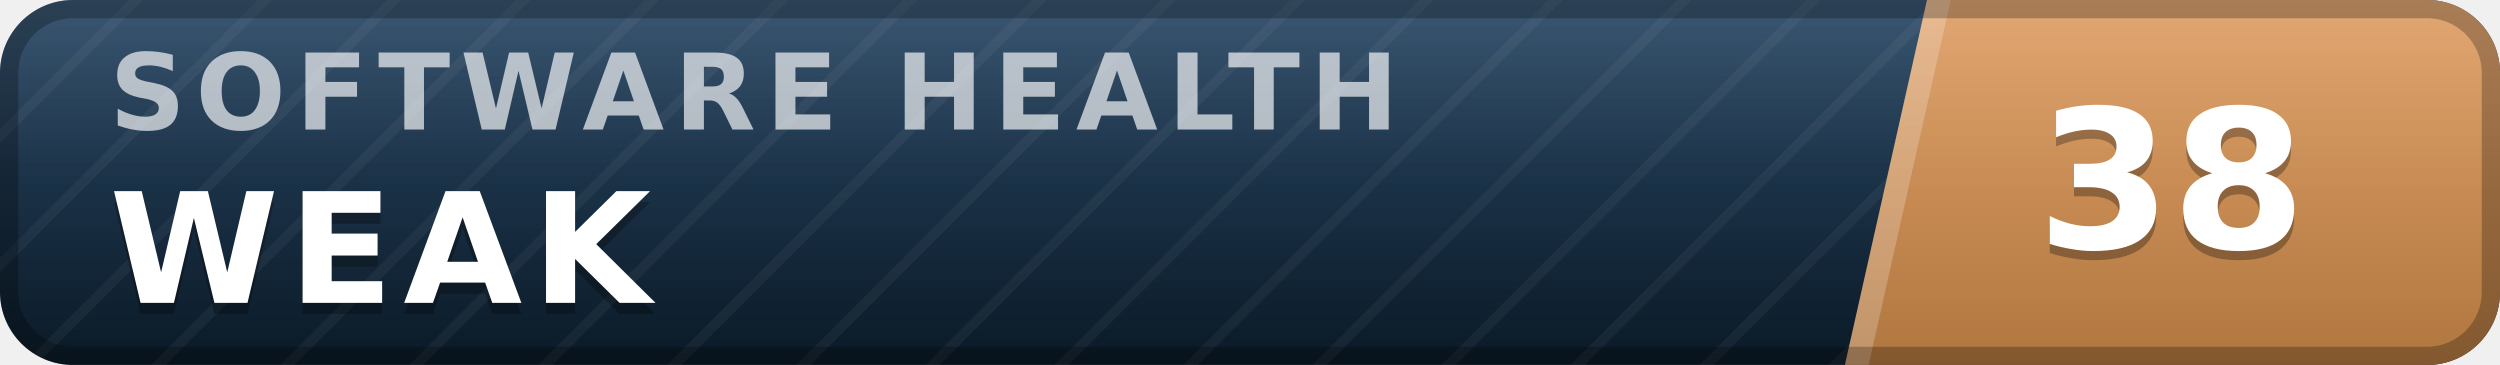
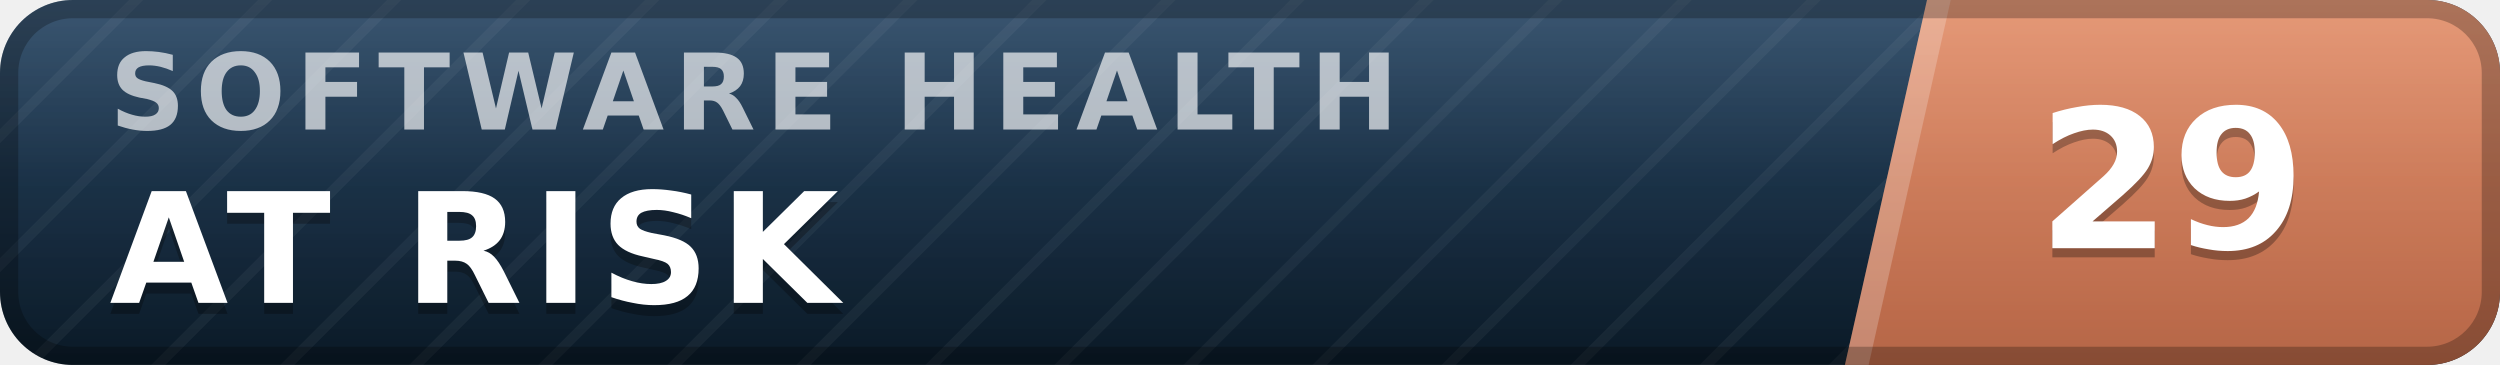
- <svg xmlns="http://www.w3.org/2000/svg" width="137" height="20" viewBox="0 0 137 20" role="img" aria-label="inspect.software software health index 38 of 100, weak" font-family="Verdana,DejaVu Sans,Geneva,sans-serif">
+ <svg xmlns="http://www.w3.org/2000/svg" width="137" height="20" viewBox="0 0 137 20" role="img" aria-label="inspect.software software health index 29 of 100, at risk" font-family="Verdana,DejaVu Sans,Geneva,sans-serif">
  <defs>
    <linearGradient id="plate" x1="0" y1="0" x2="0" y2="1">
      <stop offset="0" stop-color="#1d3d5c" />
      <stop offset="1" stop-color="#0a1926" />
    </linearGradient>
    <linearGradient id="endplate" x1="0" y1="0" x2="0" y2="1">
-       <stop offset="0" stop-color="#dd9a5e" />
-       <stop offset="1" stop-color="#b0763f" />
+       <stop offset="0" stop-color="#e18a64" />
+       <stop offset="1" stop-color="#b56546" />
    </linearGradient>
    <linearGradient id="gloss" x1="0" y1="0" x2="0" y2="1">
      <stop offset="0" stop-color="#fff" stop-opacity=".13" />
      <stop offset=".5" stop-color="#fff" stop-opacity=".03" />
      <stop offset="1" stop-color="#fff" stop-opacity="0" />
    </linearGradient>
    <pattern id="guilloche" width="5" height="5" patternUnits="userSpaceOnUse" patternTransform="rotate(45)">
      <line x1="0" y1="0" x2="0" y2="5" stroke="#fff" stroke-opacity=".045" stroke-width="1.1" />
    </pattern>
    <clipPath id="rounded">
      <rect width="137" height="20" rx="4" />
    </clipPath>
  </defs>
  <g clip-path="url(#rounded)">
    <rect width="137" height="20" fill="url(#plate)" />
    <rect width="137" height="20" fill="url(#guilloche)" />
    <polygon points="105.6,0 137,0 137,20 101.1,20" fill="url(#endplate)" />
    <polygon points="105.6,0 106.9,0 102.4,20 101.1,20" fill="#fff" fill-opacity=".22" />
    <text x="6.0" y="7.1" font-size="5.8" letter-spacing="0.55" fill="#fff" fill-opacity=".66" font-weight="bold" textLength="76.3" lengthAdjust="spacing">SOFTWARE HEALTH</text>
-     <text x="6.0" y="17.2" font-size="8.4" fill="#000" fill-opacity=".3" font-weight="bold" letter-spacing="0.55" textLength="30.3" lengthAdjust="spacing">WEAK</text>
-     <text x="6.0" y="16.6" font-size="8.4" fill="#fff" font-weight="bold" letter-spacing="0.55" textLength="30.3" lengthAdjust="spacing">WEAK</text>
-     <text x="119.0" y="14.1" font-size="10.6" fill="#000" fill-opacity=".3" font-weight="bold" text-anchor="middle">38</text>
-     <text x="119.0" y="13.6" font-size="10.6" fill="#fff" font-weight="bold" text-anchor="middle">38</text>
+     <text x="6.0" y="17.2" font-size="8.4" fill="#000" fill-opacity=".3" font-weight="bold" letter-spacing="0.55" textLength="43.3" lengthAdjust="spacing">AT RISK</text>
+     <text x="6.0" y="16.6" font-size="8.4" fill="#fff" font-weight="bold" letter-spacing="0.55" textLength="43.3" lengthAdjust="spacing">AT RISK</text>
+     <text x="119.0" y="14.1" font-size="10.6" fill="#000" fill-opacity=".3" font-weight="bold" text-anchor="middle">29</text>
+     <text x="119.0" y="13.6" font-size="10.6" fill="#fff" font-weight="bold" text-anchor="middle">29</text>
    <rect width="137" height="20" fill="url(#gloss)" />
  </g>
  <rect x=".5" y=".5" width="136" height="19" rx="3.5" fill="none" stroke="#000" stroke-opacity=".25" />
</svg>
